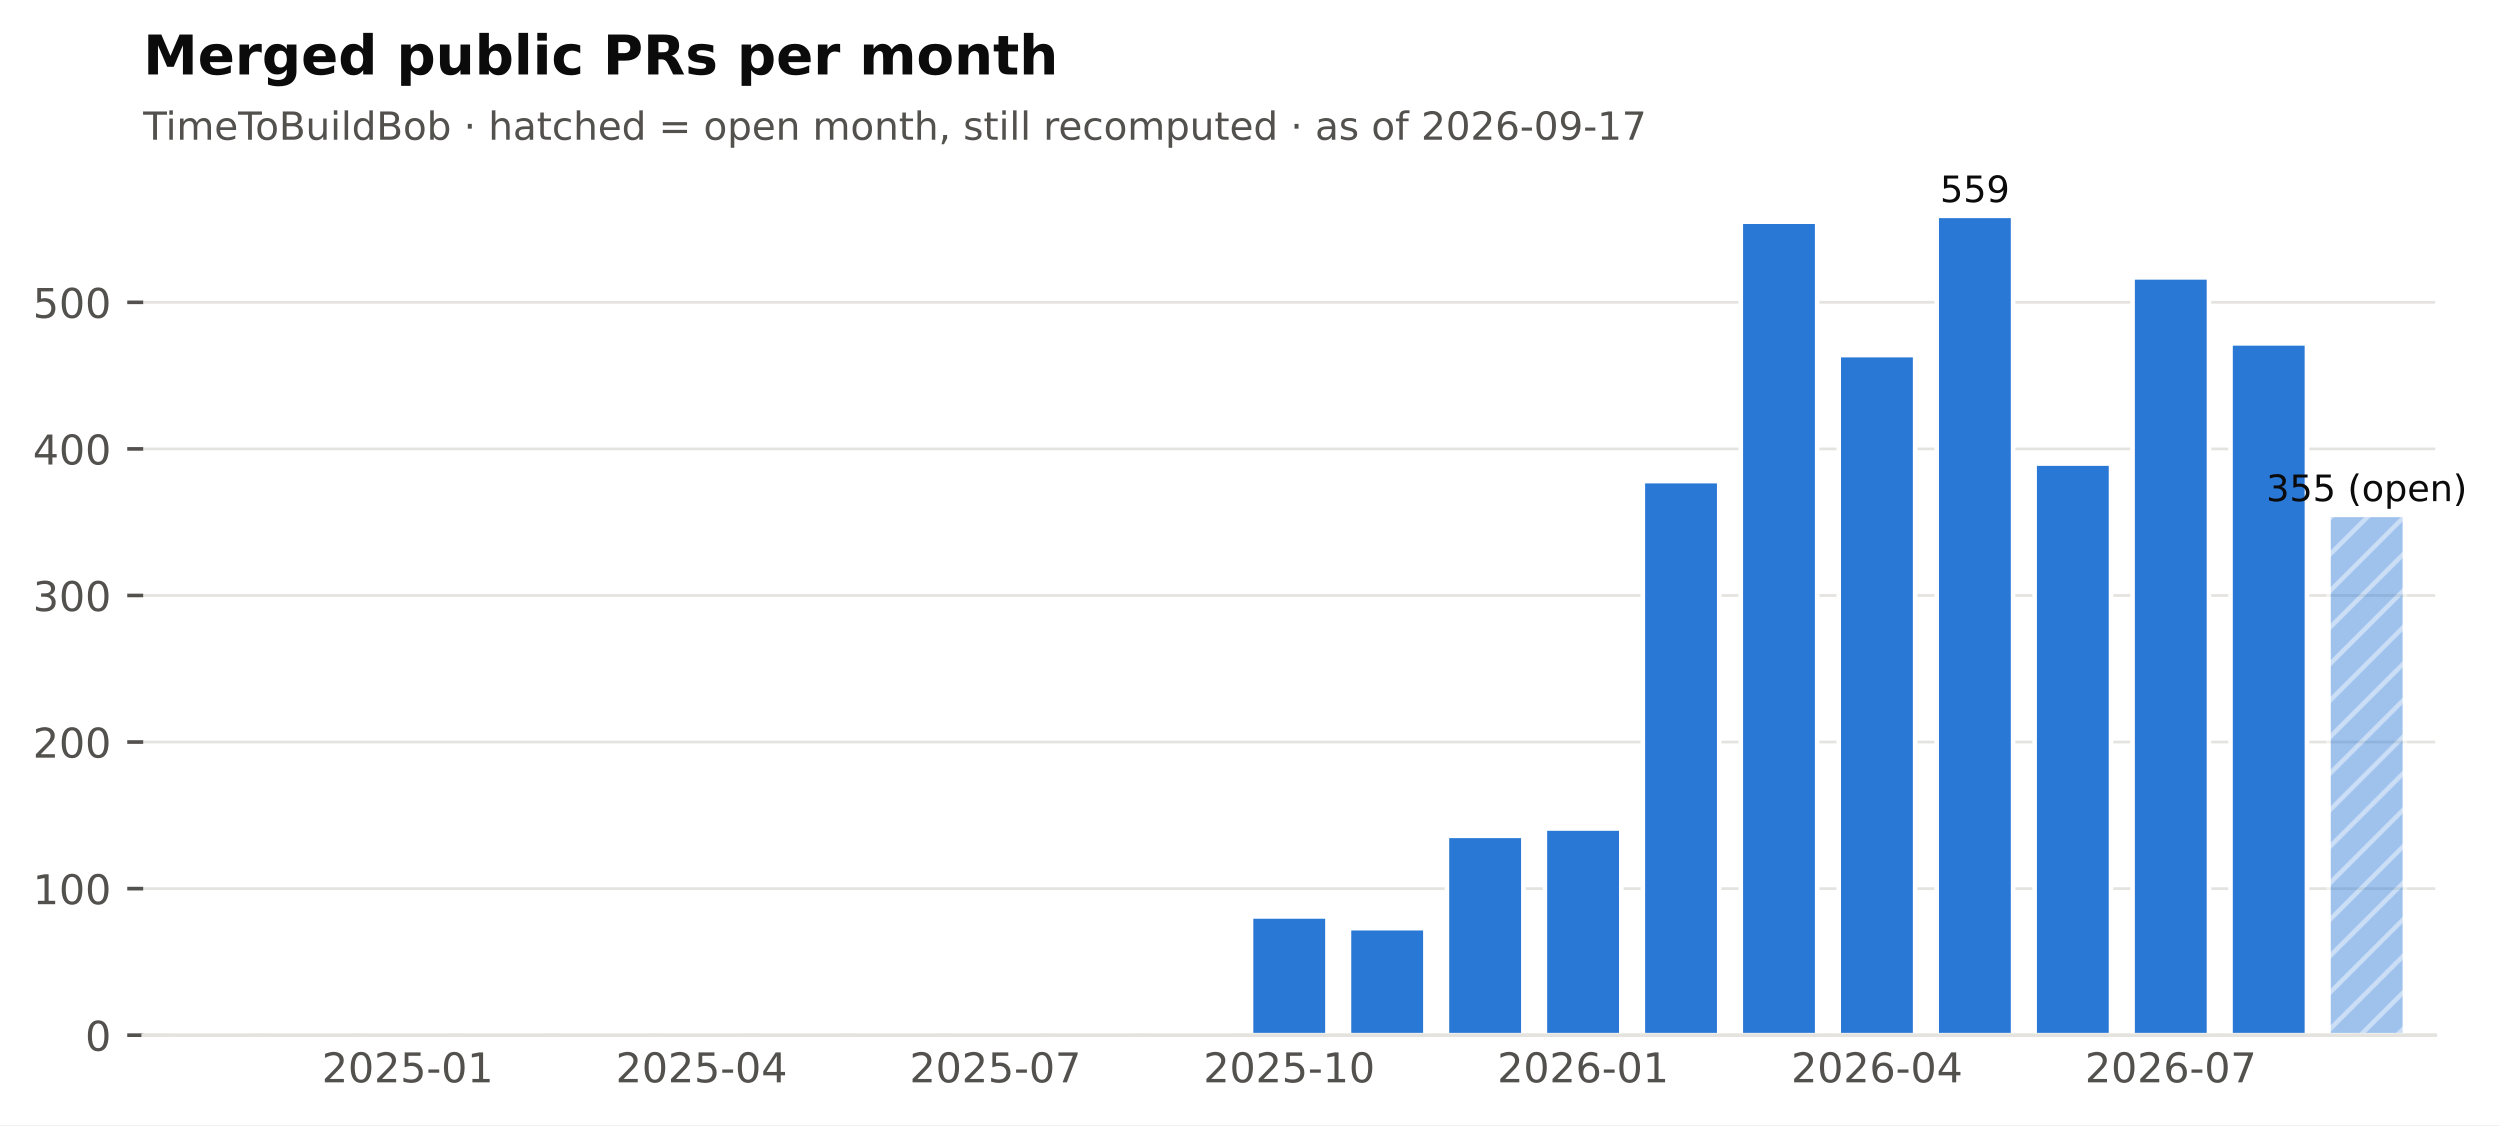
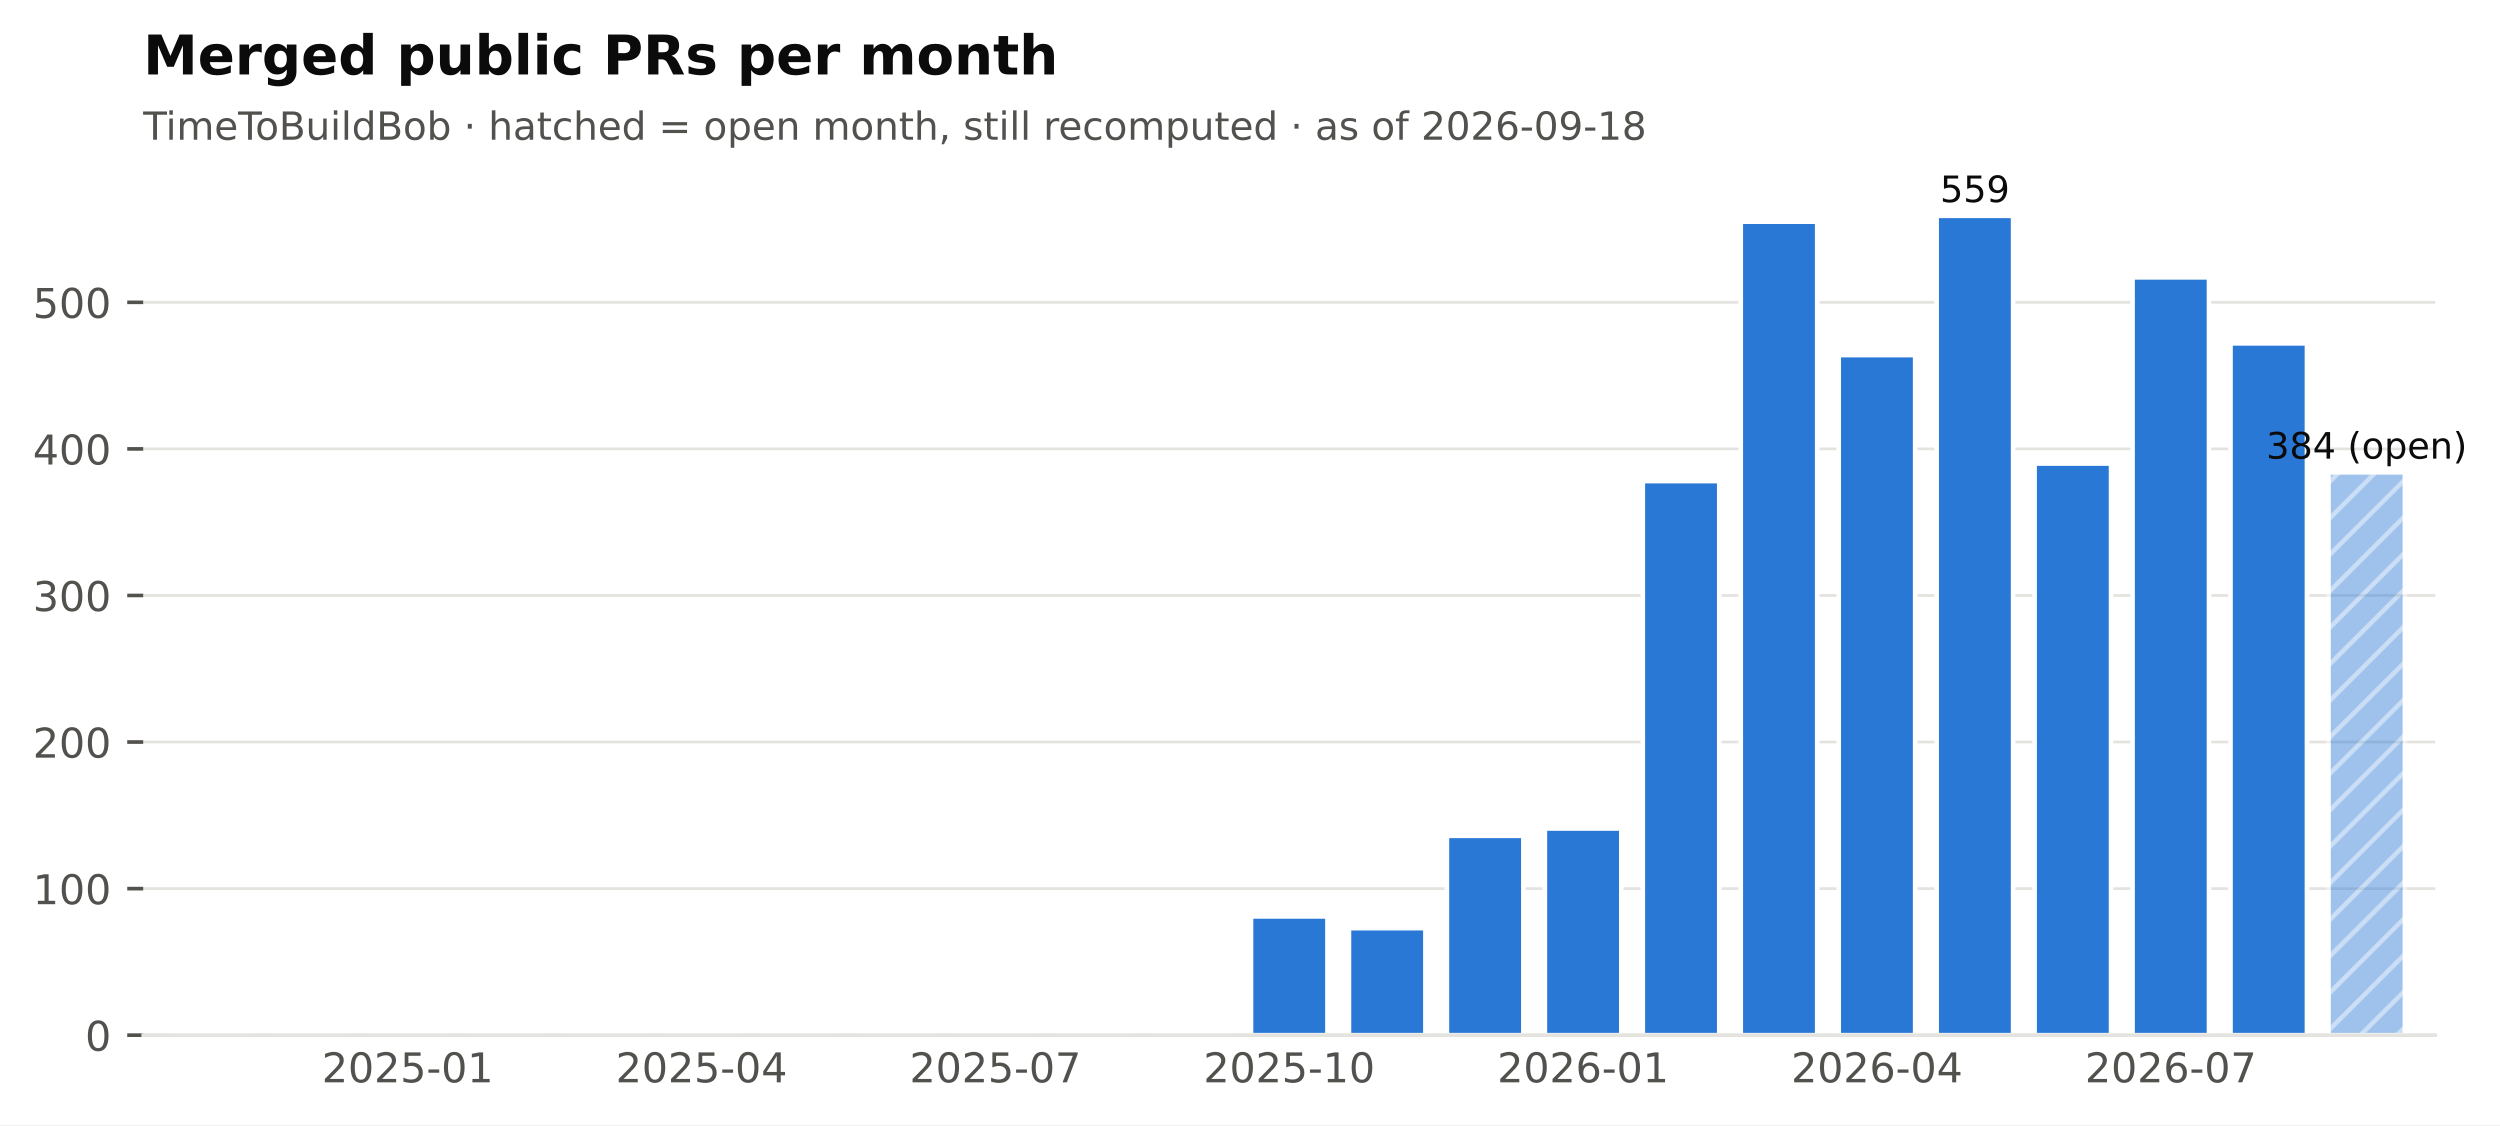
<svg xmlns="http://www.w3.org/2000/svg" xmlns:xlink="http://www.w3.org/1999/xlink" width="547.766pt" height="246.514pt" viewBox="0 0 547.766 246.514" version="1.1">
  <defs>
    <style type="text/css">*{stroke-linejoin: round; stroke-linecap: butt}</style>
  </defs>
  <g id="figure_1">
    <g id="patch_1">
      <path d="M 0 246.514  L 547.766 246.514  L 547.766 0  L 0 0  z " style="fill: #ffffff" />
    </g>
    <g id="axes_1">
      <g id="patch_2">
        <path d="M 31.379 226.814  L 533.579 226.814  L 533.579 38.318  L 31.379 38.318  z " style="fill: #ffffff" />
      </g>
      <g id="matplotlib.axis_1">
        <g id="xtick_1">
          <g id="line2d_1" />
          <g id="text_1">
            <text style="font-size: 9px; font-family: 'DejaVu Sans'; text-anchor: middle; fill: #52514e" x="89.325" y="237.152" transform="rotate(-0 89.3249 237.152)">2025-01</text>
          </g>
        </g>
        <g id="xtick_2">
          <g id="line2d_2" />
          <g id="text_2">
            <text style="font-size: 9px; font-family: 'DejaVu Sans'; text-anchor: middle; fill: #52514e" x="153.71" y="237.152" transform="rotate(-0 153.7095 237.152)">2025-04</text>
          </g>
        </g>
        <g id="xtick_3">
          <g id="line2d_3" />
          <g id="text_3">
            <text style="font-size: 9px; font-family: 'DejaVu Sans'; text-anchor: middle; fill: #52514e" x="218.094" y="237.152" transform="rotate(-0 218.0941 237.152)">2025-07</text>
          </g>
        </g>
        <g id="xtick_4">
          <g id="line2d_4" />
          <g id="text_4">
            <text style="font-size: 9px; font-family: 'DejaVu Sans'; text-anchor: middle; fill: #52514e" x="282.479" y="237.152" transform="rotate(-0 282.4787 237.152)">2025-10</text>
          </g>
        </g>
        <g id="xtick_5">
          <g id="line2d_5" />
          <g id="text_5">
            <text style="font-size: 9px; font-family: 'DejaVu Sans'; text-anchor: middle; fill: #52514e" x="346.863" y="237.152" transform="rotate(-0 346.8634 237.152)">2026-01</text>
          </g>
        </g>
        <g id="xtick_6">
          <g id="line2d_6" />
          <g id="text_6">
            <text style="font-size: 9px; font-family: 'DejaVu Sans'; text-anchor: middle; fill: #52514e" x="411.248" y="237.152" transform="rotate(-0 411.248 237.152)">2026-04</text>
          </g>
        </g>
        <g id="xtick_7">
          <g id="line2d_7" />
          <g id="text_7">
            <text style="font-size: 9px; font-family: 'DejaVu Sans'; text-anchor: middle; fill: #52514e" x="475.633" y="237.152" transform="rotate(-0 475.6326 237.152)">2026-07</text>
          </g>
        </g>
      </g>
      <g id="matplotlib.axis_2">
        <g id="ytick_1">
          <g id="line2d_8">
            <path d="M 31.379 226.814  L 533.579 226.814  " clip-path="url(#pf2102f68cb)" style="fill: none; stroke: #e4e3df; stroke-width: 0.6; stroke-linecap: square" />
          </g>
          <g id="line2d_9">
            <defs>
              <path id="m0b5e856ea1" d="M 0 0  L -3.5 0  " style="stroke: #52514e; stroke-width: 0.8" />
            </defs>
            <g>
              <use xlink:href="#m0b5e856ea1" x="31.379" y="226.814" style="fill: #52514e; stroke: #52514e; stroke-width: 0.8" />
            </g>
          </g>
          <g id="text_8">
            <text style="font-size: 9px; font-family: 'DejaVu Sans'; text-anchor: end; fill: #52514e" x="24.379" y="230.233" transform="rotate(-0 24.37875 230.2331)">0</text>
          </g>
        </g>
        <g id="ytick_2">
          <g id="line2d_10">
            <path d="M 31.379 194.7  L 533.579 194.7  " clip-path="url(#pf2102f68cb)" style="fill: none; stroke: #e4e3df; stroke-width: 0.6; stroke-linecap: square" />
          </g>
          <g id="line2d_11">
            <g>
              <use xlink:href="#m0b5e856ea1" x="31.379" y="194.7" style="fill: #52514e; stroke: #52514e; stroke-width: 0.8" />
            </g>
          </g>
          <g id="text_9">
            <text style="font-size: 9px; font-family: 'DejaVu Sans'; text-anchor: end; fill: #52514e" x="24.379" y="198.119" transform="rotate(-0 24.37875 198.1186)">100</text>
          </g>
        </g>
        <g id="ytick_3">
          <g id="line2d_12">
            <path d="M 31.379 162.585  L 533.579 162.585  " clip-path="url(#pf2102f68cb)" style="fill: none; stroke: #e4e3df; stroke-width: 0.6; stroke-linecap: square" />
          </g>
          <g id="line2d_13">
            <g>
              <use xlink:href="#m0b5e856ea1" x="31.379" y="162.585" style="fill: #52514e; stroke: #52514e; stroke-width: 0.8" />
            </g>
          </g>
          <g id="text_10">
            <text style="font-size: 9px; font-family: 'DejaVu Sans'; text-anchor: end; fill: #52514e" x="24.379" y="166.004" transform="rotate(-0 24.37875 166.0041)">200</text>
          </g>
        </g>
        <g id="ytick_4">
          <g id="line2d_14">
            <path d="M 31.379 130.471  L 533.579 130.471  " clip-path="url(#pf2102f68cb)" style="fill: none; stroke: #e4e3df; stroke-width: 0.6; stroke-linecap: square" />
          </g>
          <g id="line2d_15">
            <g>
              <use xlink:href="#m0b5e856ea1" x="31.379" y="130.471" style="fill: #52514e; stroke: #52514e; stroke-width: 0.8" />
            </g>
          </g>
          <g id="text_11">
            <text style="font-size: 9px; font-family: 'DejaVu Sans'; text-anchor: end; fill: #52514e" x="24.379" y="133.89" transform="rotate(-0 24.37875 133.8896)">300</text>
          </g>
        </g>
        <g id="ytick_5">
          <g id="line2d_16">
            <path d="M 31.379 98.356  L 533.579 98.356  " clip-path="url(#pf2102f68cb)" style="fill: none; stroke: #e4e3df; stroke-width: 0.6; stroke-linecap: square" />
          </g>
          <g id="line2d_17">
            <g>
              <use xlink:href="#m0b5e856ea1" x="31.379" y="98.356" style="fill: #52514e; stroke: #52514e; stroke-width: 0.8" />
            </g>
          </g>
          <g id="text_12">
            <text style="font-size: 9px; font-family: 'DejaVu Sans'; text-anchor: end; fill: #52514e" x="24.379" y="101.775" transform="rotate(-0 24.37875 101.7751)">400</text>
          </g>
        </g>
        <g id="ytick_6">
          <g id="line2d_18">
            <path d="M 31.379 66.242  L 533.579 66.242  " clip-path="url(#pf2102f68cb)" style="fill: none; stroke: #e4e3df; stroke-width: 0.6; stroke-linecap: square" />
          </g>
          <g id="line2d_19">
            <g>
              <use xlink:href="#m0b5e856ea1" x="31.379" y="66.242" style="fill: #52514e; stroke: #52514e; stroke-width: 0.8" />
            </g>
          </g>
          <g id="text_13">
            <text style="font-size: 9px; font-family: 'DejaVu Sans'; text-anchor: end; fill: #52514e" x="24.379" y="69.661" transform="rotate(-0 24.37875 69.66062)">500</text>
          </g>
        </g>
      </g>
      <g id="patch_3">
        <path d="M 38.032 226.814  L 54.772 226.814  L 54.772 226.814  L 38.032 226.814  z " clip-path="url(#pf2102f68cb)" style="fill: #2a78d6; stroke: #ffffff; stroke-linejoin: miter" />
      </g>
      <g id="patch_4">
        <path d="M 59.493 226.814  L 76.233 226.814  L 76.233 226.814  L 59.493 226.814  z " clip-path="url(#pf2102f68cb)" style="fill: #2a78d6; stroke: #ffffff; stroke-linejoin: miter" />
      </g>
      <g id="patch_5">
        <path d="M 80.955 226.814  L 97.695 226.814  L 97.695 226.172  L 80.955 226.172  z " clip-path="url(#pf2102f68cb)" style="fill: #2a78d6; stroke: #ffffff; stroke-linejoin: miter" />
      </g>
      <g id="patch_6">
        <path d="M 102.416 226.814  L 119.156 226.814  L 119.156 226.814  L 102.416 226.814  z " clip-path="url(#pf2102f68cb)" style="fill: #2a78d6; stroke: #ffffff; stroke-linejoin: miter" />
      </g>
      <g id="patch_7">
        <path d="M 123.878 226.814  L 140.618 226.814  L 140.618 226.493  L 123.878 226.493  z " clip-path="url(#pf2102f68cb)" style="fill: #2a78d6; stroke: #ffffff; stroke-linejoin: miter" />
      </g>
      <g id="patch_8">
        <path d="M 145.34 226.814  L 162.08 226.814  L 162.08 226.814  L 145.34 226.814  z " clip-path="url(#pf2102f68cb)" style="fill: #2a78d6; stroke: #ffffff; stroke-linejoin: miter" />
      </g>
      <g id="patch_9">
        <path d="M 166.801 226.814  L 183.541 226.814  L 183.541 226.814  L 166.801 226.814  z " clip-path="url(#pf2102f68cb)" style="fill: #2a78d6; stroke: #ffffff; stroke-linejoin: miter" />
      </g>
      <g id="patch_10">
        <path d="M 188.263 226.814  L 205.003 226.814  L 205.003 226.814  L 188.263 226.814  z " clip-path="url(#pf2102f68cb)" style="fill: #2a78d6; stroke: #ffffff; stroke-linejoin: miter" />
      </g>
      <g id="patch_11">
        <path d="M 209.724 226.814  L 226.464 226.814  L 226.464 225.851  L 209.724 225.851  z " clip-path="url(#pf2102f68cb)" style="fill: #2a78d6; stroke: #ffffff; stroke-linejoin: miter" />
      </g>
      <g id="patch_12">
        <path d="M 231.186 226.814  L 247.926 226.814  L 247.926 226.814  L 231.186 226.814  z " clip-path="url(#pf2102f68cb)" style="fill: #2a78d6; stroke: #ffffff; stroke-linejoin: miter" />
      </g>
      <g id="patch_13">
        <path d="M 252.647 226.814  L 269.387 226.814  L 269.387 226.172  L 252.647 226.172  z " clip-path="url(#pf2102f68cb)" style="fill: #2a78d6; stroke: #ffffff; stroke-linejoin: miter" />
      </g>
      <g id="patch_14">
        <path d="M 274.109 226.814  L 290.849 226.814  L 290.849 200.801  L 274.109 200.801  z " clip-path="url(#pf2102f68cb)" style="fill: #2a78d6; stroke: #ffffff; stroke-linejoin: miter" />
      </g>
      <g id="patch_15">
        <path d="M 295.57 226.814  L 312.31 226.814  L 312.31 203.371  L 295.57 203.371  z " clip-path="url(#pf2102f68cb)" style="fill: #2a78d6; stroke: #ffffff; stroke-linejoin: miter" />
      </g>
      <g id="patch_16">
        <path d="M 317.032 226.814  L 333.772 226.814  L 333.772 183.138  L 317.032 183.138  z " clip-path="url(#pf2102f68cb)" style="fill: #2a78d6; stroke: #ffffff; stroke-linejoin: miter" />
      </g>
      <g id="patch_17">
        <path d="M 338.493 226.814  L 355.233 226.814  L 355.233 181.533  L 338.493 181.533  z " clip-path="url(#pf2102f68cb)" style="fill: #2a78d6; stroke: #ffffff; stroke-linejoin: miter" />
      </g>
      <g id="patch_18">
        <path d="M 359.955 226.814  L 376.695 226.814  L 376.695 105.421  L 359.955 105.421  z " clip-path="url(#pf2102f68cb)" style="fill: #2a78d6; stroke: #ffffff; stroke-linejoin: miter" />
      </g>
      <g id="patch_19">
        <path d="M 381.416 226.814  L 398.156 226.814  L 398.156 48.579  L 381.416 48.579  z " clip-path="url(#pf2102f68cb)" style="fill: #2a78d6; stroke: #ffffff; stroke-linejoin: miter" />
      </g>
      <g id="patch_20">
        <path d="M 402.878 226.814  L 419.618 226.814  L 419.618 77.803  L 402.878 77.803  z " clip-path="url(#pf2102f68cb)" style="fill: #2a78d6; stroke: #ffffff; stroke-linejoin: miter" />
      </g>
      <g id="patch_21">
        <path d="M 424.34 226.814  L 441.08 226.814  L 441.08 47.294  L 424.34 47.294  z " clip-path="url(#pf2102f68cb)" style="fill: #2a78d6; stroke: #ffffff; stroke-linejoin: miter" />
      </g>
      <g id="patch_22">
        <path d="M 445.801 226.814  L 462.541 226.814  L 462.541 101.568  L 445.801 101.568  z " clip-path="url(#pf2102f68cb)" style="fill: #2a78d6; stroke: #ffffff; stroke-linejoin: miter" />
      </g>
      <g id="patch_23">
        <path d="M 467.263 226.814  L 484.003 226.814  L 484.003 60.782  L 467.263 60.782  z " clip-path="url(#pf2102f68cb)" style="fill: #2a78d6; stroke: #ffffff; stroke-linejoin: miter" />
      </g>
      <g id="patch_24">
        <path d="M 488.724 226.814  L 505.464 226.814  L 505.464 75.234  L 488.724 75.234  z " clip-path="url(#pf2102f68cb)" style="fill: #2a78d6; stroke: #ffffff; stroke-linejoin: miter" />
      </g>
      <g id="patch_25">
-         <path d="M 510.186 226.814  L 526.926 226.814  L 526.926 112.808  L 510.186 112.808  z " clip-path="url(#pf2102f68cb)" style="fill: url(#h6089867b84); opacity: 0.45; stroke: #ffffff; stroke-linejoin: miter" />
+         <path d="M 510.186 226.814  L 526.926 226.814  L 526.926 103.494  L 510.186 103.494  z " clip-path="url(#pf2102f68cb)" style="fill: url(#h6089867b84); opacity: 0.45; stroke: #ffffff; stroke-linejoin: miter" />
      </g>
      <g id="patch_26">
        <path d="M 31.379 226.814  L 533.579 226.814  " style="fill: none; stroke: #e4e3df; stroke-width: 0.8; stroke-linejoin: miter; stroke-linecap: square" />
      </g>
      <g id="text_14">
        <text style="font-size: 8px; font-family: 'DejaVu Sans'; text-anchor: middle; fill: #0b0b0b" x="432.71" y="44.294" transform="rotate(-0 432.7095 44.29413)">559</text>
      </g>
      <g id="text_15">
-         <text style="font-size: 8px; font-family: 'DejaVu Sans'; text-anchor: middle; fill: #0b0b0b" x="518.556" y="109.808" transform="rotate(-0 518.5557 109.8077)">355 (open)</text>
+         <text style="font-size: 8px; font-family: 'DejaVu Sans'; text-anchor: middle; fill: #0b0b0b" x="518.556" y="100.494" transform="rotate(-0 518.5557 100.4945)">384 (open)</text>
      </g>
      <g id="text_16">
-         <text style="font-size: 8.5px; font-family: 'DejaVu Sans'; text-anchor: start; fill: #52514e" x="31.379" y="30.621" transform="rotate(-0 31.37875 30.62125)">TimeToBuildBob · hatched = open month, still recomputed · as of 2026-09-17</text>
+         <text style="font-size: 8.5px; font-family: 'DejaVu Sans'; text-anchor: start; fill: #52514e" x="31.379" y="30.621" transform="rotate(-0 31.37875 30.62125)">TimeToBuildBob · hatched = open month, still recomputed · as of 2026-09-18</text>
      </g>
      <g id="text_17">
        <text style="font-weight: 700; font-size: 12px; font-family: 'DejaVu Sans'; text-anchor: start; fill: #0b0b0b" x="31.379" y="16.318" transform="rotate(-0 31.37875 16.31812)">Merged public PRs per month</text>
      </g>
    </g>
  </g>
  <defs>
    <clipPath id="pf2102f68cb">
      <rect x="31.379" y="38.318" width="502.2" height="188.496" />
    </clipPath>
  </defs>
  <defs>
    <pattern id="h6089867b84" patternUnits="userSpaceOnUse" x="0" y="0" width="72" height="72">
      <rect x="0" y="0" width="73" height="73" fill="#2a78d6" />
      <path d="M -36 36  L 36 -36  M -32 40  L 40 -32  M -28 44  L 44 -28  M -24 48  L 48 -24  M -20 52  L 52 -20  M -16 56  L 56 -16  M -12 60  L 60 -12  M -8 64  L 64 -8  M -4 68  L 68 -4  M 0 72  L 72 0  M 4 76  L 76 4  M 8 80  L 80 8  M 12 84  L 84 12  M 16 88  L 88 16  M 20 92  L 92 20  M 24 96  L 96 24  M 28 100  L 100 28  M 32 104  L 104 32  M 36 108  L 108 36  " style="fill: #ffffff; stroke: #ffffff; stroke-width: 1.0; stroke-linecap: butt; stroke-linejoin: miter; stroke-opacity: 0.45" />
    </pattern>
  </defs>
</svg>
